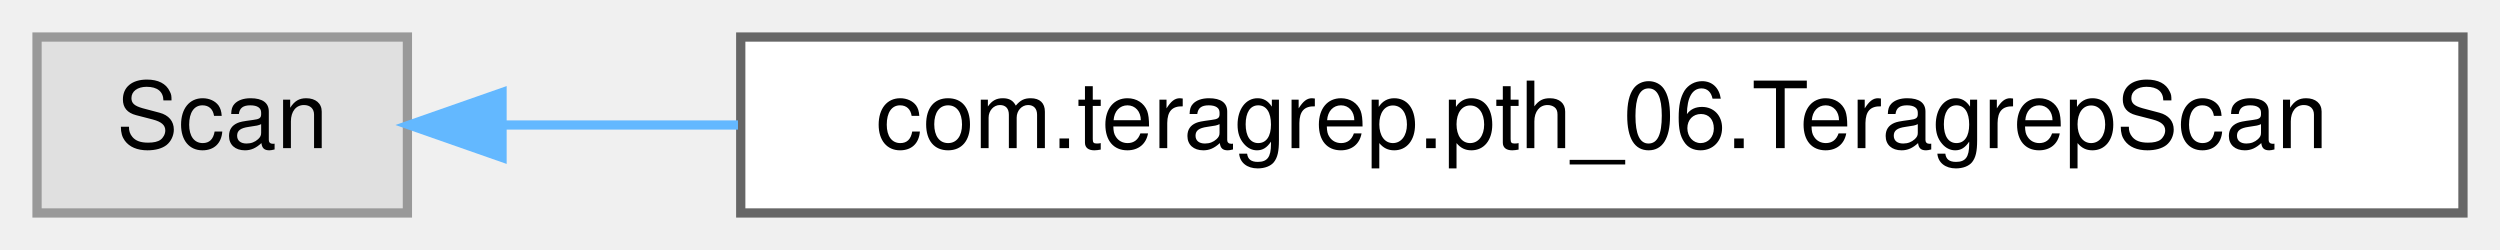
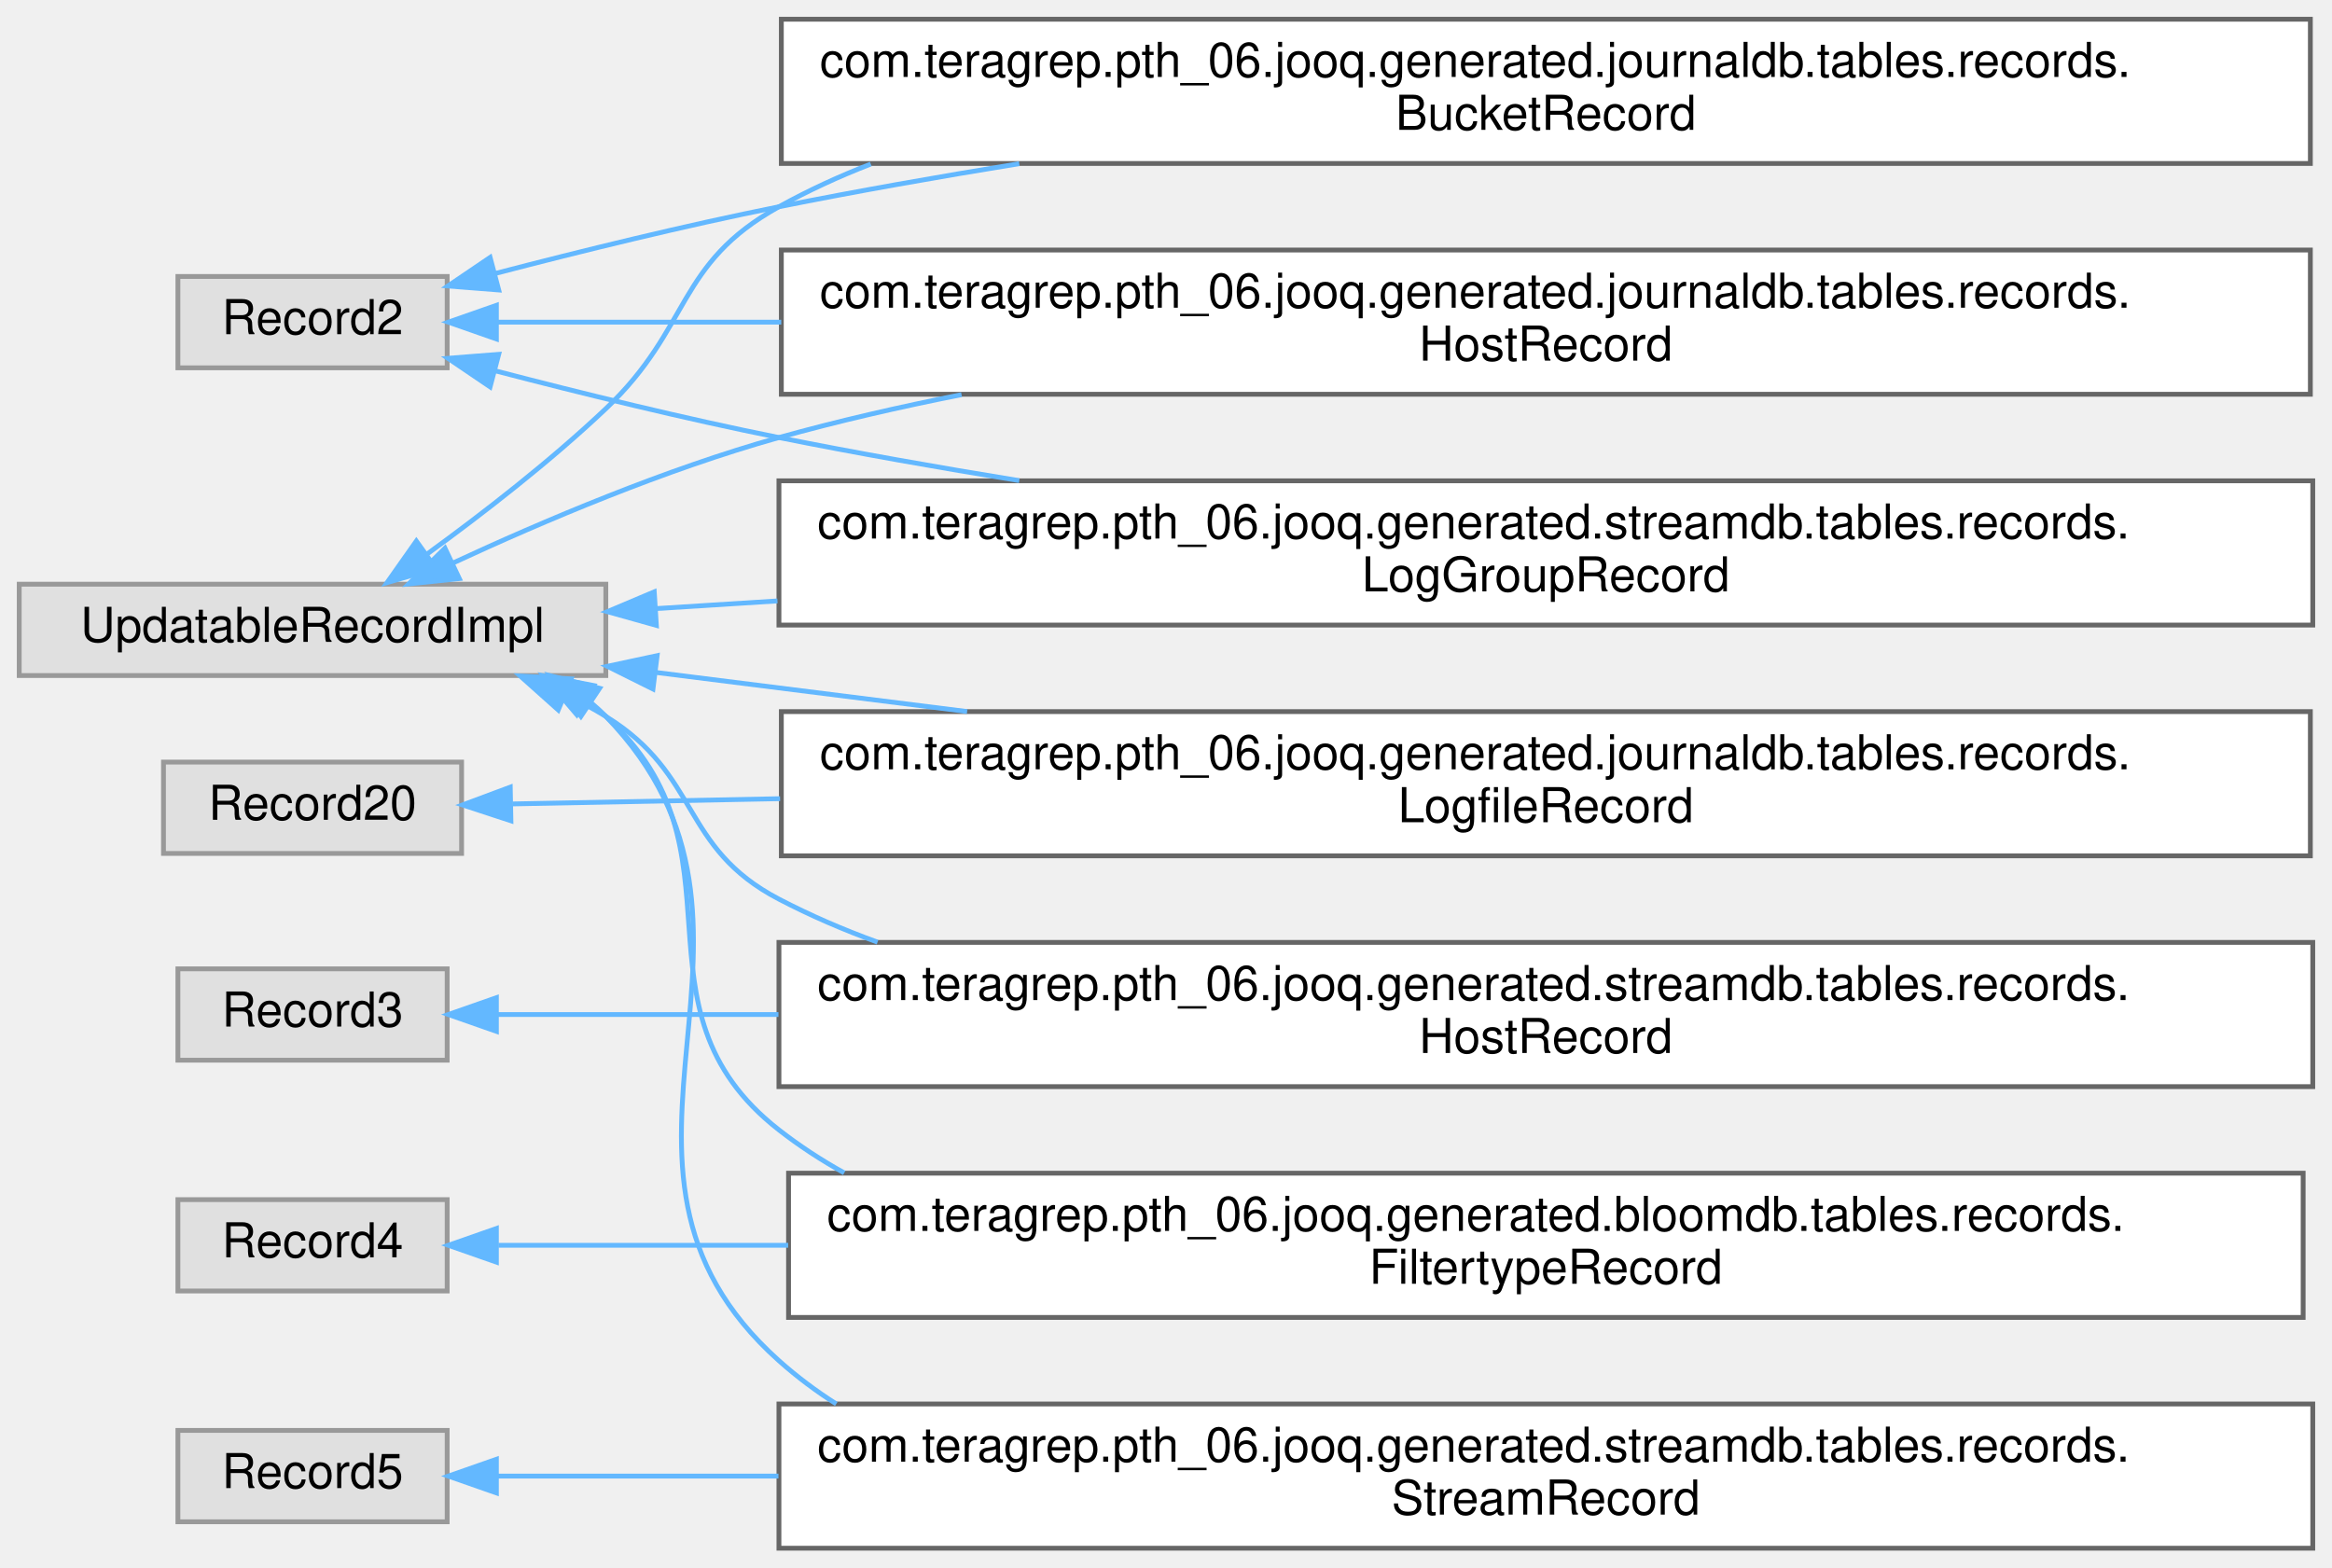
- <svg xmlns="http://www.w3.org/2000/svg" xmlns:xlink="http://www.w3.org/1999/xlink" width="270pt" height="27pt" viewBox="0.00 0.00 270.00 27.00">
-   <g id="graph0" class="graph" transform="scale(1 1) rotate(0) translate(4 23)">
+ <svg xmlns="http://www.w3.org/2000/svg" xmlns:xlink="http://www.w3.org/1999/xlink" width="485pt" height="326pt" viewBox="0.00 0.00 485.00 326.00">
+   <g id="graph0" class="graph" transform="scale(1 1) rotate(0) translate(4 322)">
    <g id="Node000000" class="node">
      <g id="a_Node000000">
        <a xlink:title=" ">
-           <polygon fill="#e0e0e0" stroke="#999999" points="40,-19 0,-19 0,0 40,0 40,-19" />
-           <text text-anchor="middle" x="20" y="-7" font-family="Helvetica,sans-Serif" font-size="10.00">Scan</text>
+           <polygon fill="#e0e0e0" stroke="#999999" points="89,-264.5 33,-264.5 33,-245.5 89,-245.5 89,-264.5" />
+           <text text-anchor="middle" x="61" y="-252.5" font-family="Helvetica,sans-Serif" font-size="10.00">Record2</text>
        </a>
      </g>
    </g>
    <g id="Node000001" class="node">
      <g id="a_Node000001">
-         <a xlink:href="classcom_1_1teragrep_1_1pth__06_1_1TeragrepScan.html" target="_top" xlink:title=" ">
-           <polygon fill="white" stroke="#666666" points="262,-19 76,-19 76,0 262,0 262,-19" />
-           <text text-anchor="middle" x="169" y="-7" font-family="Helvetica,sans-Serif" font-size="10.00">com.teragrep.pth_06.TeragrepScan</text>
-         </a>
-       </g>
-     </g>
-     <g id="edge89_Node000000_Node000001" class="edge">
-       <g id="a_edge89_Node000000_Node000001">
-         <a xlink:title=" ">
-           <path fill="none" stroke="#63b8ff" d="M50.3,-9.5C57.95,-9.5 66.62,-9.5 75.7,-9.5" />
-           <polygon fill="#63b8ff" stroke="#63b8ff" points="50.22,-6 40.22,-9.5 50.22,-13 50.22,-6" />
+         <a xlink:href="classcom_1_1teragrep_1_1pth__06_1_1jooq_1_1generated_1_1journaldb_1_1tables_1_1records_1_1BucketRecord.html" target="_top" xlink:title="Buckets in object storage.">
+           <polygon fill="white" stroke="#666666" points="476.5,-318 158.5,-318 158.5,-288 476.5,-288 476.5,-318" />
+           <text text-anchor="start" x="166.5" y="-306" font-family="Helvetica,sans-Serif" font-size="10.00">com.teragrep.pth_06.jooq.generated.journaldb.tables.records.</text>
+           <text text-anchor="middle" x="317.5" y="-295" font-family="Helvetica,sans-Serif" font-size="10.00">BucketRecord</text>
+         </a>
+       </g>
+     </g>
+     <g id="edge76_Node000000_Node000001" class="edge">
+       <g id="a_edge76_Node000000_Node000001">
+         <a xlink:title=" ">
+           <path fill="none" stroke="#63b8ff" d="M99.11,-265.15C116.84,-269.77 138.43,-275.08 158,-279 174.1,-282.22 191.2,-285.24 207.98,-287.96" />
+           <polygon fill="#63b8ff" stroke="#63b8ff" points="99.72,-261.69 89.16,-262.52 97.93,-268.46 99.72,-261.69" />
+         </a>
+       </g>
+     </g>
+     <g id="Node000005" class="node">
+       <g id="a_Node000005">
+         <a xlink:href="classcom_1_1teragrep_1_1pth__06_1_1jooq_1_1generated_1_1journaldb_1_1tables_1_1records_1_1HostRecord.html" target="_top" xlink:title="Host names.">
+           <polygon fill="white" stroke="#666666" points="476.5,-270 158.5,-270 158.5,-240 476.5,-240 476.5,-270" />
+           <text text-anchor="start" x="166.5" y="-258" font-family="Helvetica,sans-Serif" font-size="10.00">com.teragrep.pth_06.jooq.generated.journaldb.tables.records.</text>
+           <text text-anchor="middle" x="317.5" y="-247" font-family="Helvetica,sans-Serif" font-size="10.00">HostRecord</text>
+         </a>
+       </g>
+     </g>
+     <g id="edge77_Node000000_Node000005" class="edge">
+       <g id="a_edge77_Node000000_Node000005">
+         <a xlink:title=" ">
+           <path fill="none" stroke="#63b8ff" d="M99.46,-255C115.96,-255 136.58,-255 158.48,-255" />
+           <polygon fill="#63b8ff" stroke="#63b8ff" points="99.24,-251.5 89.24,-255 99.24,-258.5 99.24,-251.5" />
+         </a>
+       </g>
+     </g>
+     <g id="Node000010" class="node">
+       <g id="a_Node000010">
+         <a xlink:href="classcom_1_1teragrep_1_1pth__06_1_1jooq_1_1generated_1_1streamdb_1_1tables_1_1records_1_1LogGroupRecord.html" target="_top" xlink:title="This class is generated by jOOQ.">
+           <polygon fill="white" stroke="#666666" points="477,-222 158,-222 158,-192 477,-192 477,-222" />
+           <text text-anchor="start" x="166" y="-210" font-family="Helvetica,sans-Serif" font-size="10.00">com.teragrep.pth_06.jooq.generated.streamdb.tables.records.</text>
+           <text text-anchor="middle" x="317.5" y="-199" font-family="Helvetica,sans-Serif" font-size="10.00">LogGroupRecord</text>
+         </a>
+       </g>
+     </g>
+     <g id="edge78_Node000000_Node000010" class="edge">
+       <g id="a_edge78_Node000000_Node000010">
+         <a xlink:title=" ">
+           <path fill="none" stroke="#63b8ff" d="M99.11,-244.85C116.84,-240.23 138.43,-234.92 158,-231 174.1,-227.78 191.2,-224.76 207.98,-222.04" />
+           <polygon fill="#63b8ff" stroke="#63b8ff" points="97.93,-241.54 89.16,-247.48 99.72,-248.31 97.93,-241.54" />
+         </a>
+       </g>
+     </g>
+     <g id="Node000007" class="node">
+       <g id="a_Node000007">
+         <a xlink:title=" ">
+           <polygon fill="#e0e0e0" stroke="#999999" points="92,-163.5 30,-163.5 30,-144.5 92,-144.5 92,-163.5" />
+           <text text-anchor="middle" x="61" y="-151.5" font-family="Helvetica,sans-Serif" font-size="10.00">Record20</text>
+         </a>
+       </g>
+     </g>
+     <g id="Node000006" class="node">
+       <g id="a_Node000006">
+         <a xlink:href="classcom_1_1teragrep_1_1pth__06_1_1jooq_1_1generated_1_1journaldb_1_1tables_1_1records_1_1LogfileRecord.html" target="_top" xlink:title="Contains information for log files that have been run through Log Archiver.">
+           <polygon fill="white" stroke="#666666" points="476.5,-174 158.5,-174 158.5,-144 476.5,-144 476.5,-174" />
+           <text text-anchor="start" x="166.5" y="-162" font-family="Helvetica,sans-Serif" font-size="10.00">com.teragrep.pth_06.jooq.generated.journaldb.tables.records.</text>
+           <text text-anchor="middle" x="317.5" y="-151" font-family="Helvetica,sans-Serif" font-size="10.00">LogfileRecord</text>
+         </a>
+       </g>
+     </g>
+     <g id="edge79_Node000007_Node000006" class="edge">
+       <g id="a_edge79_Node000007_Node000006">
+         <a xlink:title=" ">
+           <path fill="none" stroke="#63b8ff" d="M102.61,-154.8C118.49,-155.11 137.8,-155.49 158.24,-155.89" />
+           <polygon fill="#63b8ff" stroke="#63b8ff" points="102.26,-151.29 92.19,-154.59 102.12,-158.29 102.26,-151.29" />
+         </a>
+       </g>
+     </g>
+     <g id="Node000009" class="node">
+       <g id="a_Node000009">
+         <a xlink:title=" ">
+           <polygon fill="#e0e0e0" stroke="#999999" points="89,-120.5 33,-120.5 33,-101.5 89,-101.5 89,-120.5" />
+           <text text-anchor="middle" x="61" y="-108.5" font-family="Helvetica,sans-Serif" font-size="10.00">Record3</text>
+         </a>
+       </g>
+     </g>
+     <g id="Node000008" class="node">
+       <g id="a_Node000008">
+         <a xlink:href="classcom_1_1teragrep_1_1pth__06_1_1jooq_1_1generated_1_1streamdb_1_1tables_1_1records_1_1HostRecord.html" target="_top" xlink:title="This class is generated by jOOQ.">
+           <polygon fill="white" stroke="#666666" points="477,-126 158,-126 158,-96 477,-96 477,-126" />
+           <text text-anchor="start" x="166" y="-114" font-family="Helvetica,sans-Serif" font-size="10.00">com.teragrep.pth_06.jooq.generated.streamdb.tables.records.</text>
+           <text text-anchor="middle" x="317.5" y="-103" font-family="Helvetica,sans-Serif" font-size="10.00">HostRecord</text>
+         </a>
+       </g>
+     </g>
+     <g id="edge80_Node000009_Node000008" class="edge">
+       <g id="a_edge80_Node000009_Node000008">
+         <a xlink:title=" ">
+           <path fill="none" stroke="#63b8ff" d="M99.38,-111C115.75,-111 136.18,-111 157.9,-111" />
+           <polygon fill="#63b8ff" stroke="#63b8ff" points="99.24,-107.5 89.24,-111 99.24,-114.5 99.24,-107.5" />
+         </a>
+       </g>
+     </g>
+     <g id="Node000004" class="node">
+       <g id="a_Node000004">
+         <a xlink:title=" ">
+           <polygon fill="#e0e0e0" stroke="#999999" points="89,-72.5 33,-72.5 33,-53.5 89,-53.5 89,-72.5" />
+           <text text-anchor="middle" x="61" y="-60.5" font-family="Helvetica,sans-Serif" font-size="10.00">Record4</text>
+         </a>
+       </g>
+     </g>
+     <g id="Node000003" class="node">
+       <g id="a_Node000003">
+         <a xlink:href="classcom_1_1teragrep_1_1pth__06_1_1jooq_1_1generated_1_1bloomdb_1_1tables_1_1records_1_1FiltertypeRecord.html" target="_top" xlink:title="This class is generated by jOOQ.">
+           <polygon fill="white" stroke="#666666" points="475,-78 160,-78 160,-48 475,-48 475,-78" />
+           <text text-anchor="start" x="168" y="-66" font-family="Helvetica,sans-Serif" font-size="10.00">com.teragrep.pth_06.jooq.generated.bloomdb.tables.records.</text>
+           <text text-anchor="middle" x="317.5" y="-55" font-family="Helvetica,sans-Serif" font-size="10.00">FiltertypeRecord</text>
+         </a>
+       </g>
+     </g>
+     <g id="edge81_Node000004_Node000003" class="edge">
+       <g id="a_edge81_Node000004_Node000003">
+         <a xlink:title=" ">
+           <path fill="none" stroke="#63b8ff" d="M99.66,-63C116.49,-63 137.57,-63 159.93,-63" />
+           <polygon fill="#63b8ff" stroke="#63b8ff" points="99.24,-59.5 89.24,-63 99.24,-66.5 99.24,-59.5" />
+         </a>
+       </g>
+     </g>
+     <g id="Node000012" class="node">
+       <g id="a_Node000012">
+         <a xlink:title=" ">
+           <polygon fill="#e0e0e0" stroke="#999999" points="89,-24.5 33,-24.5 33,-5.5 89,-5.5 89,-24.5" />
+           <text text-anchor="middle" x="61" y="-12.5" font-family="Helvetica,sans-Serif" font-size="10.00">Record5</text>
+         </a>
+       </g>
+     </g>
+     <g id="Node000011" class="node">
+       <g id="a_Node000011">
+         <a xlink:href="classcom_1_1teragrep_1_1pth__06_1_1jooq_1_1generated_1_1streamdb_1_1tables_1_1records_1_1StreamRecord.html" target="_top" xlink:title="This class is generated by jOOQ.">
+           <polygon fill="white" stroke="#666666" points="477,-30 158,-30 158,0 477,0 477,-30" />
+           <text text-anchor="start" x="166" y="-18" font-family="Helvetica,sans-Serif" font-size="10.00">com.teragrep.pth_06.jooq.generated.streamdb.tables.records.</text>
+           <text text-anchor="middle" x="317.5" y="-7" font-family="Helvetica,sans-Serif" font-size="10.00">StreamRecord</text>
+         </a>
+       </g>
+     </g>
+     <g id="edge82_Node000012_Node000011" class="edge">
+       <g id="a_edge82_Node000012_Node000011">
+         <a xlink:title=" ">
+           <path fill="none" stroke="#63b8ff" d="M99.38,-15C115.75,-15 136.18,-15 157.9,-15" />
+           <polygon fill="#63b8ff" stroke="#63b8ff" points="99.24,-11.5 89.24,-15 99.24,-18.5 99.24,-11.5" />
+         </a>
+       </g>
+     </g>
+     <g id="Node000002" class="node">
+       <g id="a_Node000002">
+         <a xlink:title=" ">
+           <polygon fill="#e0e0e0" stroke="#999999" points="122,-200.5 0,-200.5 0,-181.5 122,-181.5 122,-200.5" />
+           <text text-anchor="middle" x="61" y="-188.5" font-family="Helvetica,sans-Serif" font-size="10.00">UpdatableRecordImpl</text>
+         </a>
+       </g>
+     </g>
+     <g id="edge84_Node000002_Node000001" class="edge">
+       <g id="a_edge84_Node000002_Node000001">
+         <a xlink:title=" ">
+           <path fill="none" stroke="#63b8ff" d="M84.8,-206.75C96.4,-215.18 110.46,-226.07 122,-237 139.85,-253.9 136.5,-267.08 158,-279 164.09,-282.37 170.49,-285.32 177.1,-287.88" />
+           <polygon fill="#63b8ff" stroke="#63b8ff" points="86.66,-203.78 76.49,-200.82 82.59,-209.47 86.66,-203.78" />
+         </a>
+       </g>
+     </g>
+     <g id="edge85_Node000002_Node000005" class="edge">
+       <g id="a_edge85_Node000002_Node000005">
+         <a xlink:title=" ">
+           <path fill="none" stroke="#63b8ff" d="M90.17,-204.89C108.96,-213.61 134.46,-224.42 158,-231 170.2,-234.41 183.06,-237.36 195.98,-239.92" />
+           <polygon fill="#63b8ff" stroke="#63b8ff" points="91.53,-201.66 80.99,-200.55 88.54,-207.99 91.53,-201.66" />
+         </a>
+       </g>
+     </g>
+     <g id="edge88_Node000002_Node000010" class="edge">
+       <g id="a_edge88_Node000002_Node000010">
+         <a xlink:title=" ">
+           <path fill="none" stroke="#63b8ff" d="M132.37,-195.42C140.48,-195.93 148.98,-196.47 157.69,-197.02" />
+           <polygon fill="#63b8ff" stroke="#63b8ff" points="132.51,-191.93 122.31,-194.79 132.07,-198.91 132.51,-191.93" />
+         </a>
+       </g>
+     </g>
+     <g id="edge86_Node000002_Node000006" class="edge">
+       <g id="a_edge86_Node000002_Node000006">
+         <a xlink:title=" ">
+           <path fill="none" stroke="#63b8ff" d="M132.3,-182.16C152.42,-179.63 174.94,-176.8 197.14,-174.01" />
+           <polygon fill="#63b8ff" stroke="#63b8ff" points="131.8,-178.7 122.31,-183.42 132.67,-185.64 131.8,-178.7" />
+         </a>
+       </g>
+     </g>
+     <g id="edge87_Node000002_Node000008" class="edge">
+       <g id="a_edge87_Node000002_Node000008">
+         <a xlink:title=" ">
+           <path fill="none" stroke="#63b8ff" d="M113.66,-177.48C116.55,-176.12 119.35,-174.63 122,-173 141.81,-160.8 137.38,-145.77 158,-135 164.54,-131.59 171.42,-128.62 178.51,-126.05" />
+           <polygon fill="#63b8ff" stroke="#63b8ff" points="112.1,-174.34 104.2,-181.4 114.78,-180.81 112.1,-174.34" />
+         </a>
+       </g>
+     </g>
+     <g id="edge83_Node000002_Node000003" class="edge">
+       <g id="a_edge83_Node000002_Node000003">
+         <a xlink:title=" ">
+           <path fill="none" stroke="#63b8ff" d="M117.87,-176.3C119.31,-175.27 120.69,-174.18 122,-173 152.8,-145.28 125.32,-112.48 158,-87 162.28,-83.66 166.83,-80.69 171.58,-78.06" />
+           <polygon fill="#63b8ff" stroke="#63b8ff" points="115.95,-173.37 109.08,-181.44 119.48,-179.42 115.95,-173.37" />
+         </a>
+       </g>
+     </g>
+     <g id="edge89_Node000002_Node000011" class="edge">
+       <g id="a_edge89_Node000002_Node000011">
+         <a xlink:title=" ">
+           <path fill="none" stroke="#63b8ff" d="M119.05,-175.74C120.07,-174.88 121.06,-173.97 122,-173 164.97,-128.77 112.02,-80.09 158,-39 161.74,-35.66 165.73,-32.67 169.93,-30.01" />
+           <polygon fill="#63b8ff" stroke="#63b8ff" points="116.82,-173.02 110.43,-181.47 120.7,-178.85 116.82,-173.02" />
        </a>
      </g>
    </g>
  </g>
</svg>
